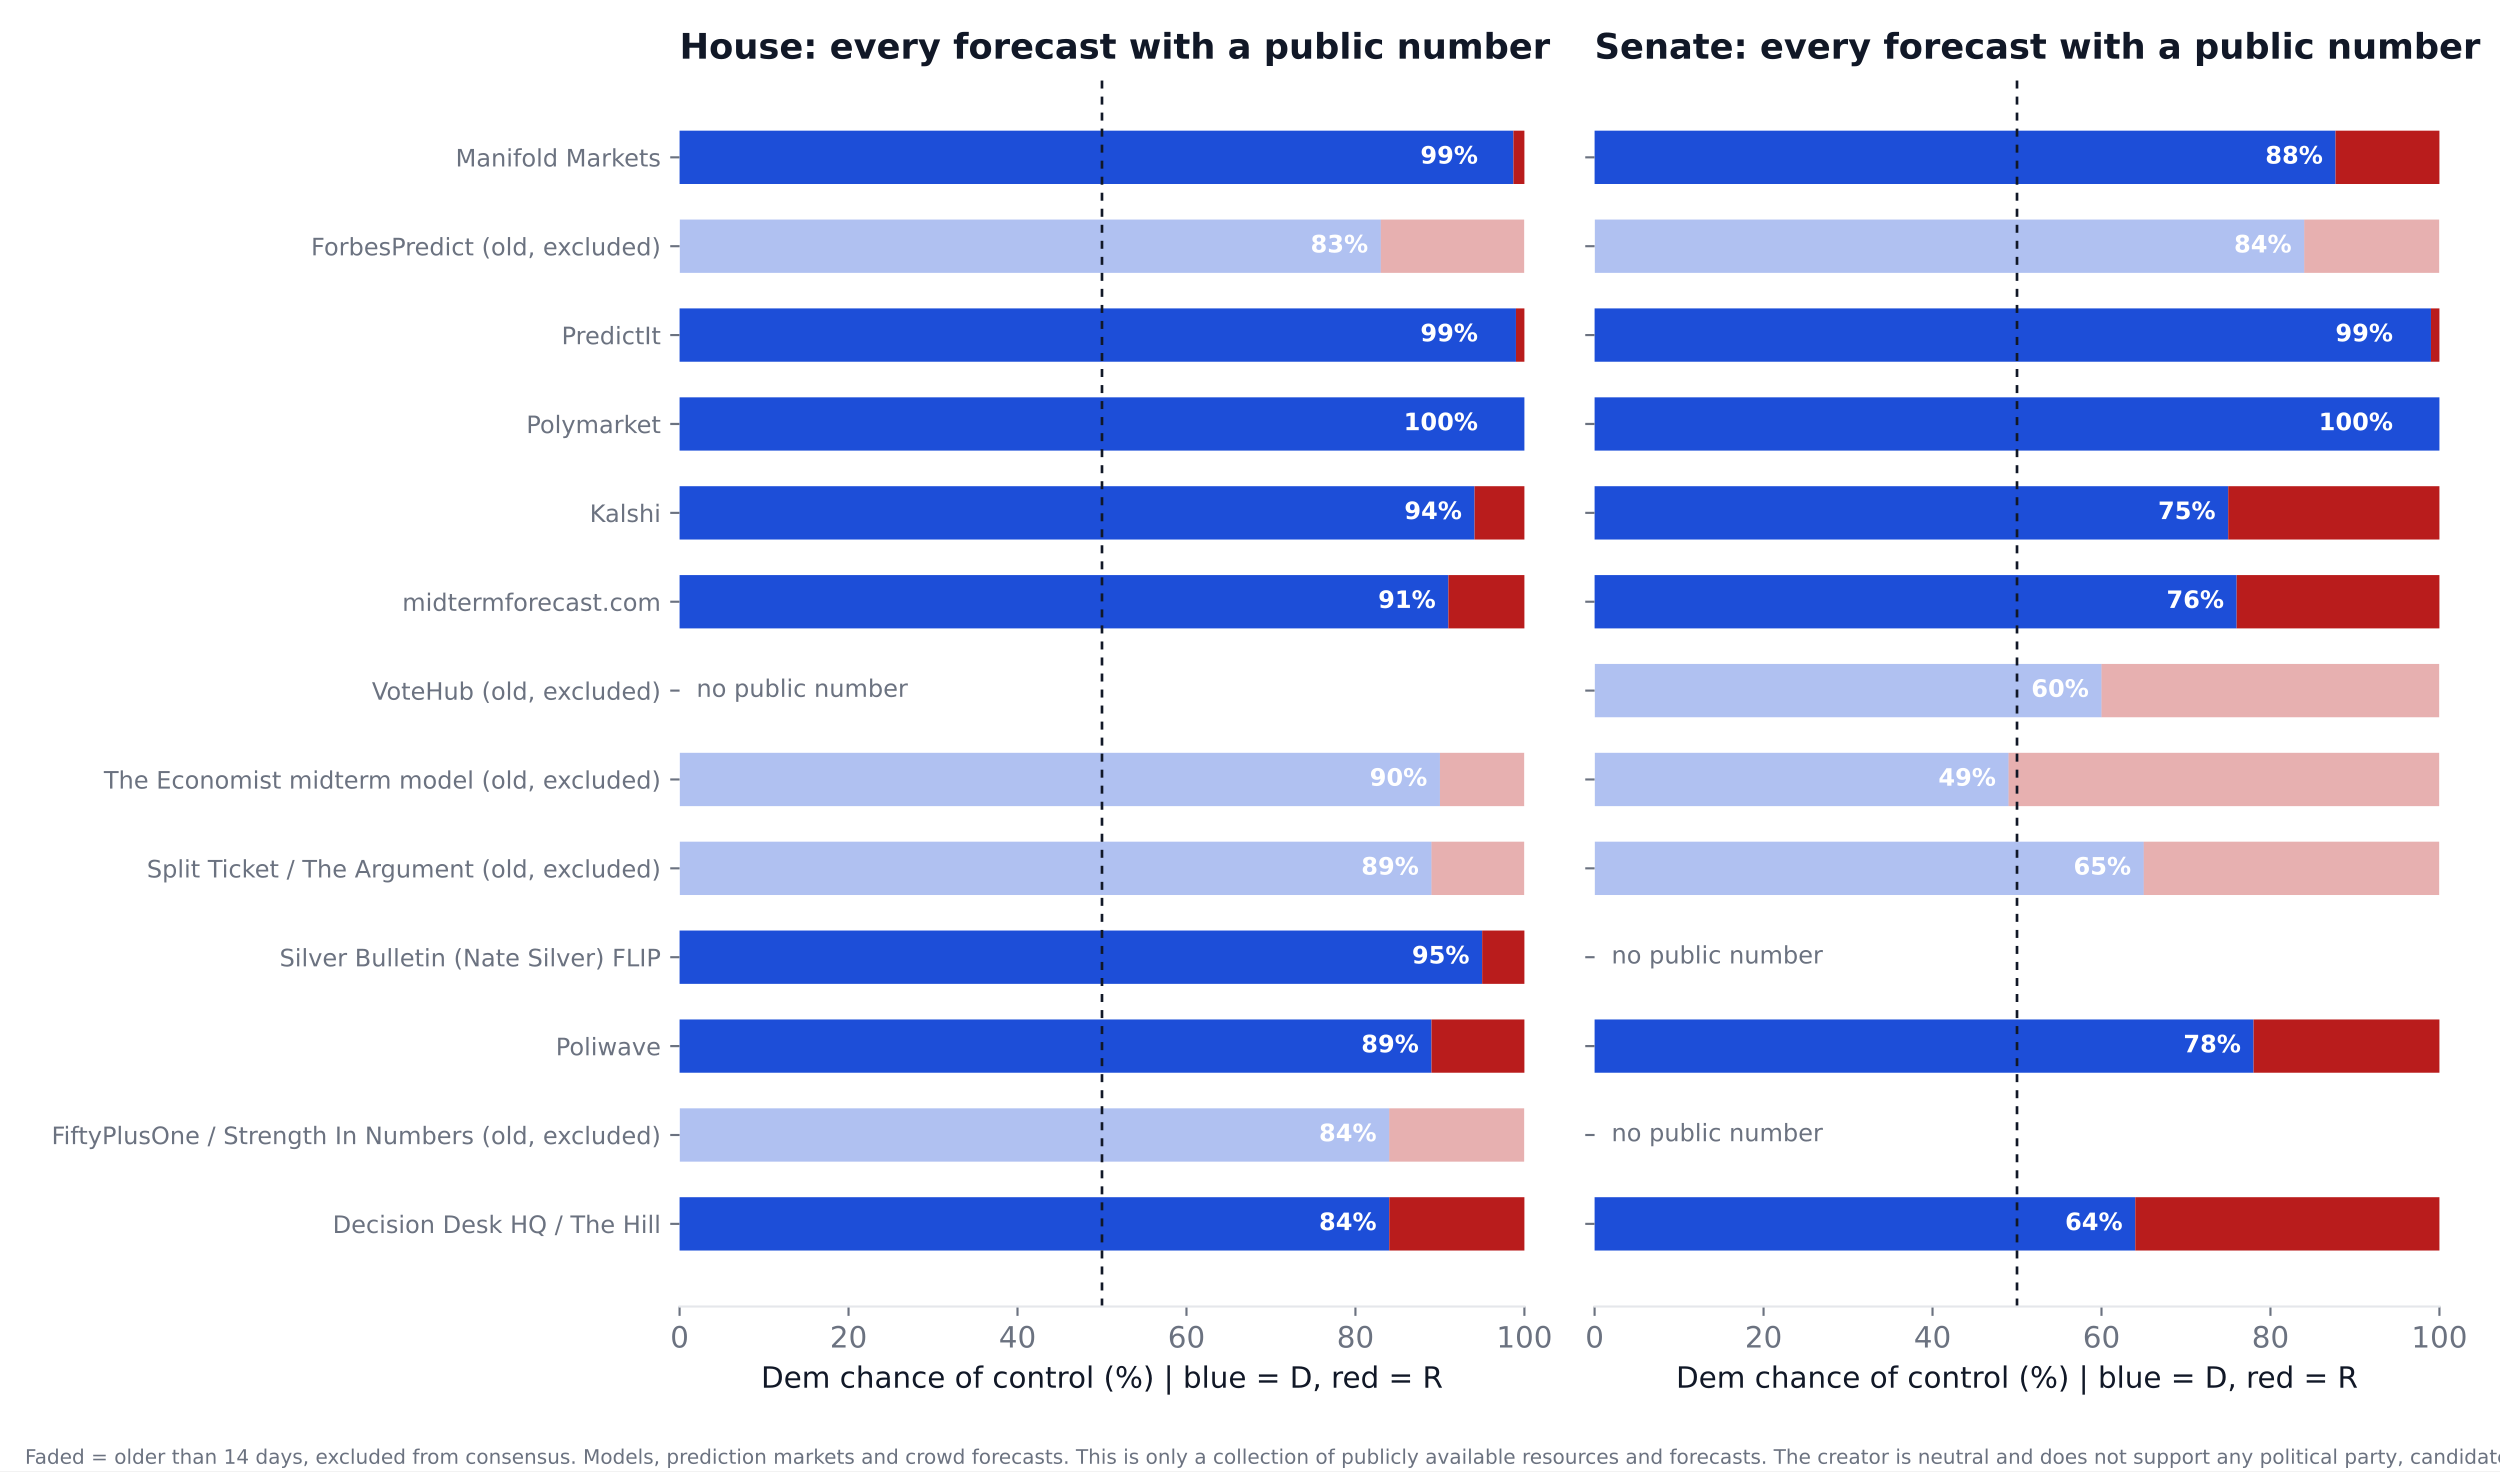
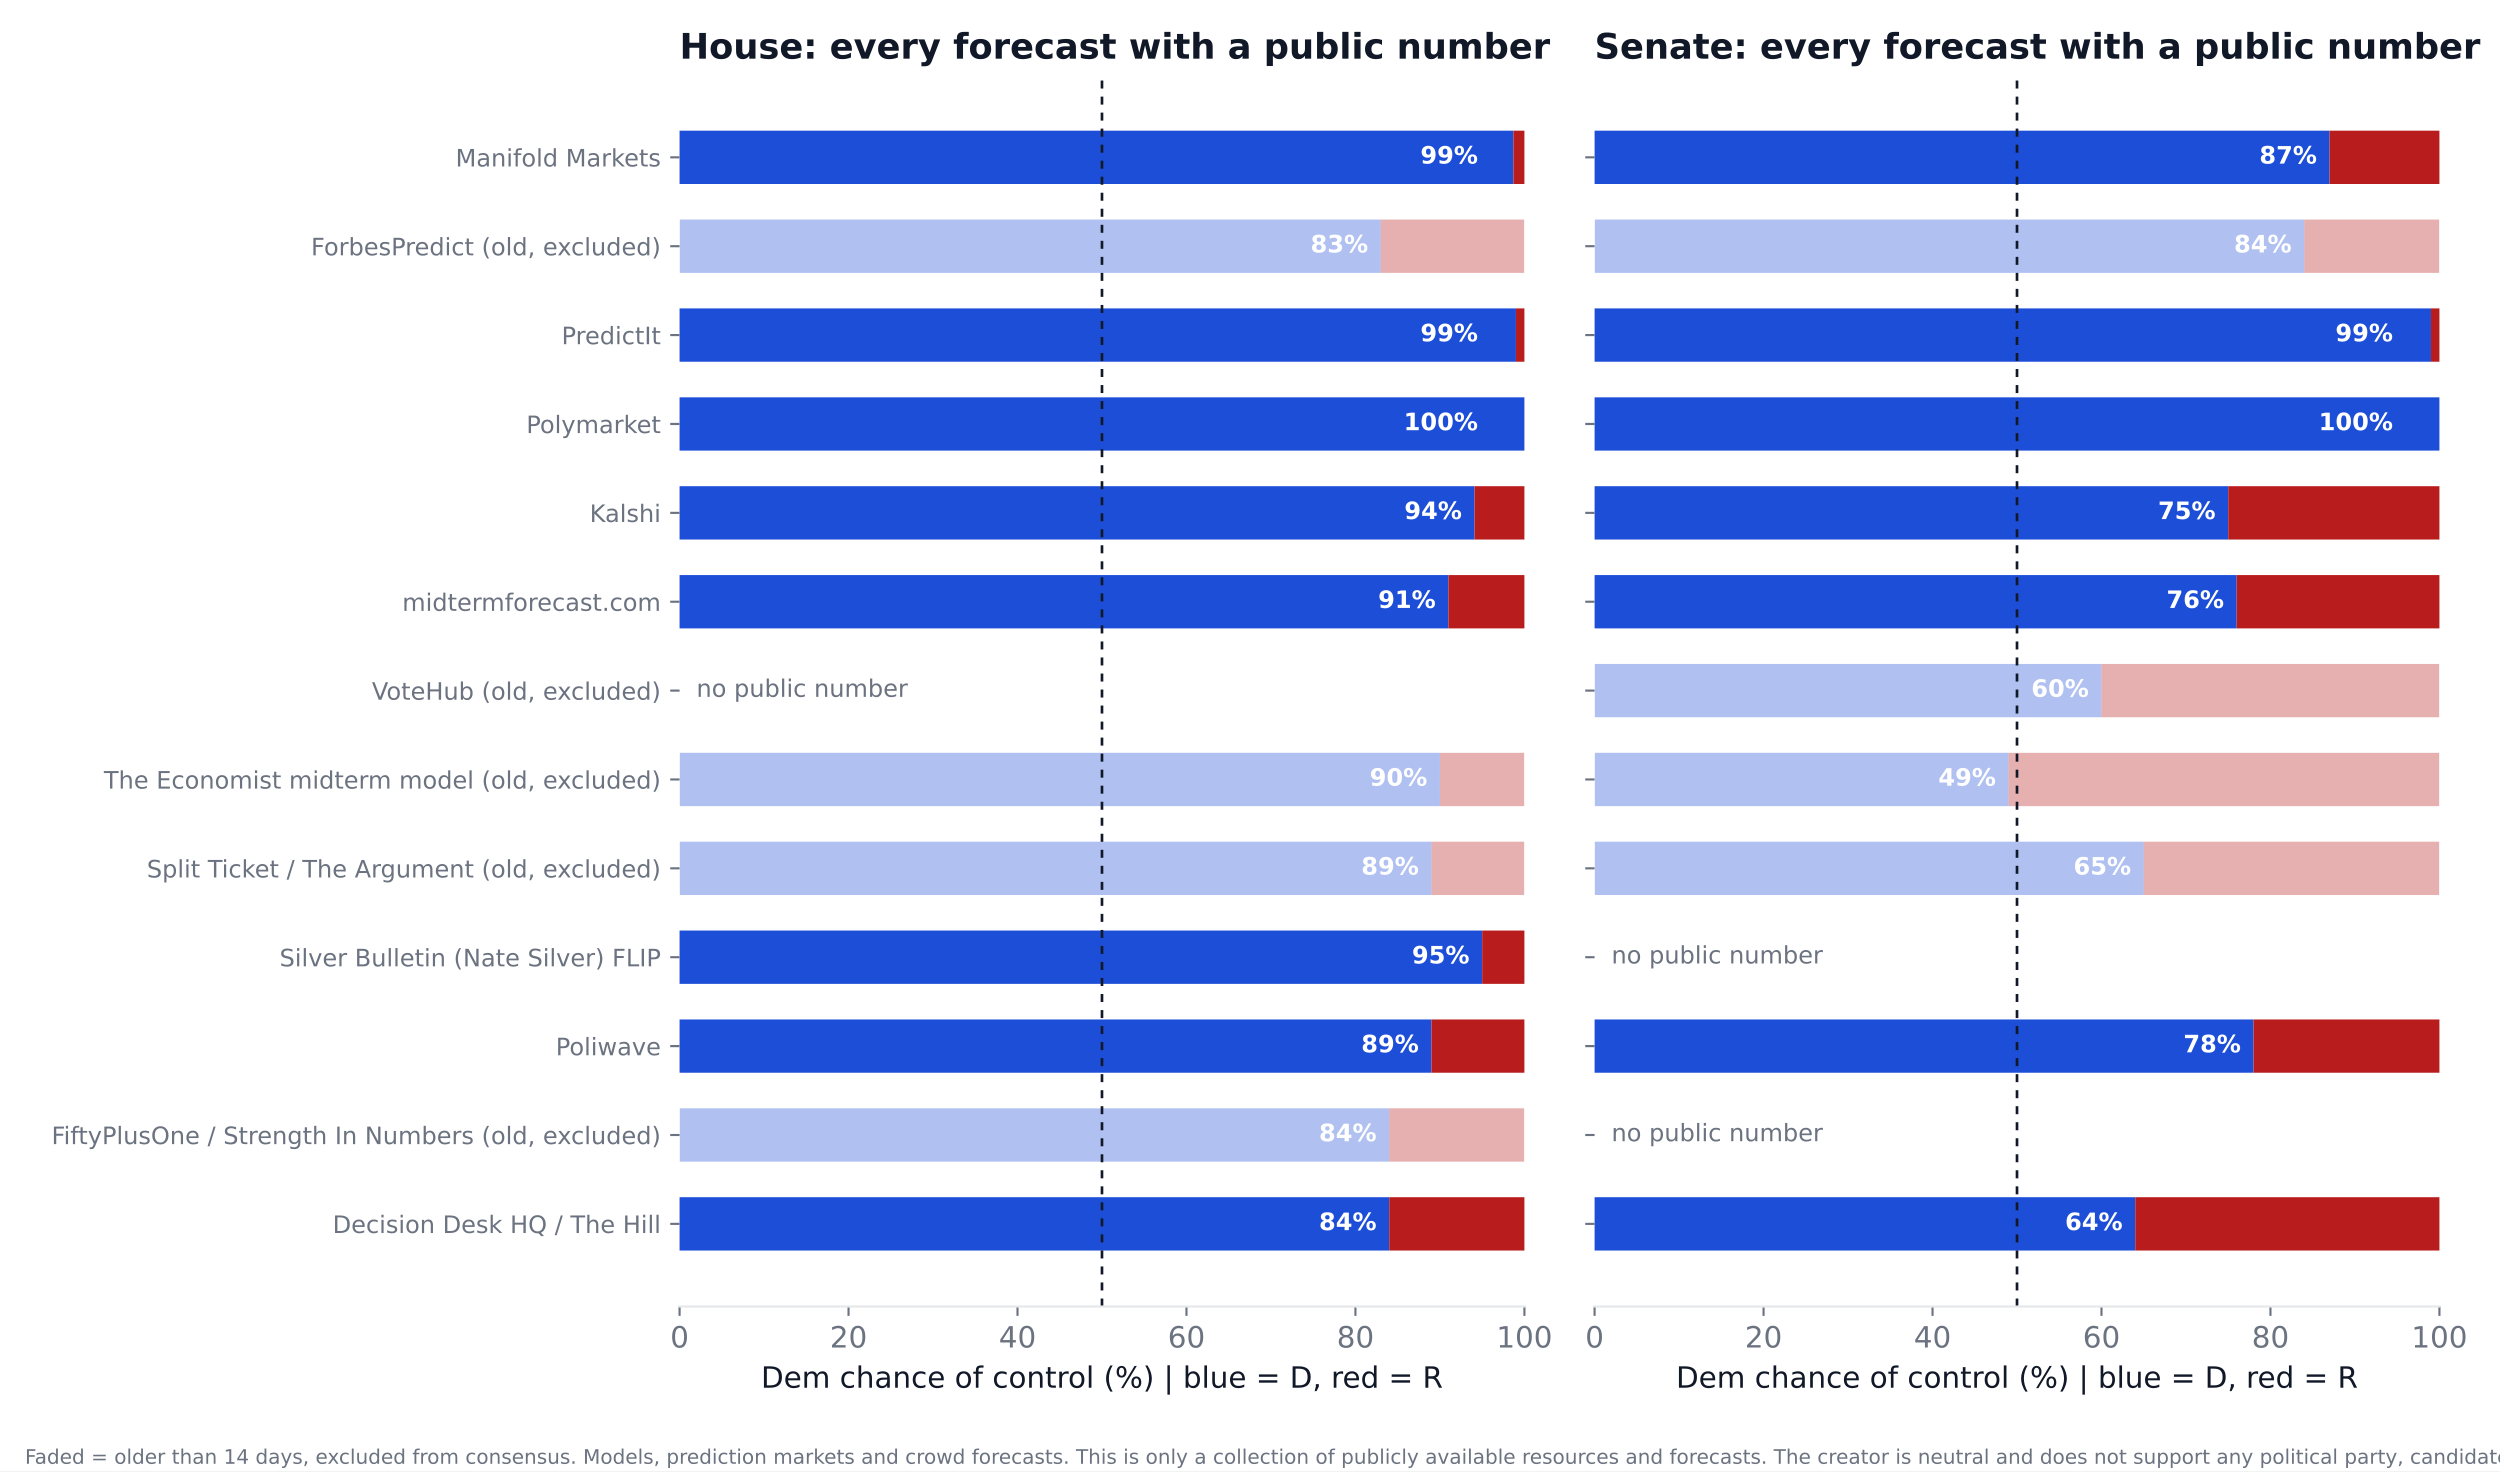
<svg xmlns="http://www.w3.org/2000/svg" xmlns:xlink="http://www.w3.org/1999/xlink" width="936pt" height="550.8pt" viewBox="0 0 936 550.8" version="1.1">
  <defs>
    <style type="text/css">*{stroke-linejoin: round; stroke-linecap: butt}</style>
  </defs>
  <g id="figure_1">
    <g id="patch_1">
      <path d="M 0 550.8  L 936 550.8  L 936 0  L 0 0  z " style="fill: #ffffff" />
    </g>
    <g id="axes_1">
      <g id="patch_2">
        <path d="M 254.433 489.159  L 570.736 489.159  L 570.736 27.96  L 254.433 27.96  z " style="fill: #ffffff" />
      </g>
      <g id="patch_3">
-         <path d="M 254.433 468.195  L 520.128 468.195  L 520.128 448.23  L 254.433 448.23  z " clip-path="url(#p42e61c70ef)" style="fill: #1d4ed8" />
+         <path d="M 254.433 468.195  L 520.128 468.195  L 520.128 448.23  L 254.433 448.23  z " clip-path="url(#p0de5145b3a)" style="fill: #1d4ed8" />
      </g>
      <g id="patch_4">
-         <path d="M 520.128 468.195  L 570.736 468.195  L 570.736 448.23  L 520.128 448.23  z " clip-path="url(#p42e61c70ef)" style="fill: #b91c1c" />
+         <path d="M 520.128 468.195  L 570.736 468.195  L 570.736 448.23  L 520.128 448.23  z " clip-path="url(#p0de5145b3a)" style="fill: #b91c1c" />
      </g>
      <g id="patch_5">
-         <path d="M 254.433 434.919  L 520.128 434.919  L 520.128 414.954  L 254.433 414.954  z " clip-path="url(#p42e61c70ef)" style="fill: #1d4ed8; opacity: 0.35" />
+         <path d="M 254.433 434.919  L 520.128 434.919  L 520.128 414.954  L 254.433 414.954  z " clip-path="url(#p0de5145b3a)" style="fill: #1d4ed8; opacity: 0.35" />
      </g>
      <g id="patch_6">
-         <path d="M 520.128 434.919  L 570.736 434.919  L 570.736 414.954  L 520.128 414.954  z " clip-path="url(#p42e61c70ef)" style="fill: #b91c1c; opacity: 0.35" />
+         <path d="M 520.128 434.919  L 570.736 434.919  L 570.736 414.954  L 520.128 414.954  z " clip-path="url(#p0de5145b3a)" style="fill: #b91c1c; opacity: 0.35" />
      </g>
      <g id="patch_7">
-         <path d="M 254.433 401.644  L 535.943 401.644  L 535.943 381.679  L 254.433 381.679  z " clip-path="url(#p42e61c70ef)" style="fill: #1d4ed8" />
+         <path d="M 254.433 401.644  L 535.943 401.644  L 535.943 381.679  L 254.433 381.679  z " clip-path="url(#p0de5145b3a)" style="fill: #1d4ed8" />
      </g>
      <g id="patch_8">
-         <path d="M 535.943 401.644  L 570.736 401.644  L 570.736 381.679  L 535.943 381.679  z " clip-path="url(#p42e61c70ef)" style="fill: #b91c1c" />
+         <path d="M 535.943 401.644  L 570.736 401.644  L 570.736 381.679  L 535.943 381.679  z " clip-path="url(#p0de5145b3a)" style="fill: #b91c1c" />
      </g>
      <g id="patch_9">
-         <path d="M 254.433 368.368  L 554.921 368.368  L 554.921 348.403  L 254.433 348.403  z " clip-path="url(#p42e61c70ef)" style="fill: #1d4ed8" />
+         <path d="M 254.433 368.368  L 554.921 368.368  L 554.921 348.403  L 254.433 348.403  z " clip-path="url(#p0de5145b3a)" style="fill: #1d4ed8" />
      </g>
      <g id="patch_10">
-         <path d="M 554.921 368.368  L 570.736 368.368  L 570.736 348.403  L 554.921 348.403  z " clip-path="url(#p42e61c70ef)" style="fill: #b91c1c" />
+         <path d="M 554.921 368.368  L 570.736 368.368  L 570.736 348.403  L 554.921 348.403  z " clip-path="url(#p0de5145b3a)" style="fill: #b91c1c" />
      </g>
      <g id="patch_11">
-         <path d="M 254.433 335.093  L 535.943 335.093  L 535.943 315.128  L 254.433 315.128  z " clip-path="url(#p42e61c70ef)" style="fill: #1d4ed8; opacity: 0.35" />
+         <path d="M 254.433 335.093  L 535.943 335.093  L 535.943 315.128  L 254.433 315.128  z " clip-path="url(#p0de5145b3a)" style="fill: #1d4ed8; opacity: 0.35" />
      </g>
      <g id="patch_12">
-         <path d="M 535.943 335.093  L 570.736 335.093  L 570.736 315.128  L 535.943 315.128  z " clip-path="url(#p42e61c70ef)" style="fill: #b91c1c; opacity: 0.35" />
+         <path d="M 535.943 335.093  L 570.736 335.093  L 570.736 315.128  L 535.943 315.128  z " clip-path="url(#p0de5145b3a)" style="fill: #b91c1c; opacity: 0.35" />
      </g>
      <g id="patch_13">
-         <path d="M 254.433 301.817  L 539.106 301.817  L 539.106 281.852  L 254.433 281.852  z " clip-path="url(#p42e61c70ef)" style="fill: #1d4ed8; opacity: 0.35" />
+         <path d="M 254.433 301.817  L 539.106 301.817  L 539.106 281.852  L 254.433 281.852  z " clip-path="url(#p0de5145b3a)" style="fill: #1d4ed8; opacity: 0.35" />
      </g>
      <g id="patch_14">
-         <path d="M 539.106 301.817  L 570.736 301.817  L 570.736 281.852  L 539.106 281.852  z " clip-path="url(#p42e61c70ef)" style="fill: #b91c1c; opacity: 0.35" />
+         <path d="M 539.106 301.817  L 570.736 301.817  L 570.736 281.852  L 539.106 281.852  z " clip-path="url(#p0de5145b3a)" style="fill: #b91c1c; opacity: 0.35" />
      </g>
      <g id="patch_15">
-         <path d="M 254.433 235.266  L 542.269 235.266  L 542.269 215.301  L 254.433 215.301  z " clip-path="url(#p42e61c70ef)" style="fill: #1d4ed8" />
+         <path d="M 254.433 235.266  L 542.269 235.266  L 542.269 215.301  L 254.433 215.301  z " clip-path="url(#p0de5145b3a)" style="fill: #1d4ed8" />
      </g>
      <g id="patch_16">
-         <path d="M 542.269 235.266  L 570.736 235.266  L 570.736 215.301  L 542.269 215.301  z " clip-path="url(#p42e61c70ef)" style="fill: #b91c1c" />
+         <path d="M 542.269 235.266  L 570.736 235.266  L 570.736 215.301  L 542.269 215.301  z " clip-path="url(#p0de5145b3a)" style="fill: #b91c1c" />
      </g>
      <g id="patch_17">
-         <path d="M 254.433 201.991  L 552.074 201.991  L 552.074 182.026  L 254.433 182.026  z " clip-path="url(#p42e61c70ef)" style="fill: #1d4ed8" />
+         <path d="M 254.433 201.991  L 552.074 201.991  L 552.074 182.026  L 254.433 182.026  z " clip-path="url(#p0de5145b3a)" style="fill: #1d4ed8" />
      </g>
      <g id="patch_18">
-         <path d="M 552.074 201.991  L 570.736 201.991  L 570.736 182.026  L 552.074 182.026  z " clip-path="url(#p42e61c70ef)" style="fill: #b91c1c" />
+         <path d="M 552.074 201.991  L 570.736 201.991  L 570.736 182.026  L 552.074 182.026  z " clip-path="url(#p0de5145b3a)" style="fill: #b91c1c" />
      </g>
      <g id="patch_19">
-         <path d="M 254.433 168.715  L 570.736 168.715  L 570.736 148.75  L 254.433 148.75  z " clip-path="url(#p42e61c70ef)" style="fill: #1d4ed8" />
+         <path d="M 254.433 168.715  L 570.736 168.715  L 570.736 148.75  L 254.433 148.75  z " clip-path="url(#p0de5145b3a)" style="fill: #1d4ed8" />
      </g>
      <g id="patch_20">
-         <path d="M 570.736 168.715  L 570.736 168.715  L 570.736 148.75  L 570.736 148.75  z " clip-path="url(#p42e61c70ef)" style="fill: #b91c1c" />
+         <path d="M 570.736 168.715  L 570.736 168.715  L 570.736 148.75  L 570.736 148.75  z " clip-path="url(#p0de5145b3a)" style="fill: #b91c1c" />
      </g>
      <g id="patch_21">
-         <path d="M 254.433 135.44  L 567.573 135.44  L 567.573 115.475  L 254.433 115.475  z " clip-path="url(#p42e61c70ef)" style="fill: #1d4ed8" />
+         <path d="M 254.433 135.44  L 567.573 135.44  L 567.573 115.475  L 254.433 115.475  z " clip-path="url(#p0de5145b3a)" style="fill: #1d4ed8" />
      </g>
      <g id="patch_22">
-         <path d="M 567.573 135.44  L 570.736 135.44  L 570.736 115.475  L 567.573 115.475  z " clip-path="url(#p42e61c70ef)" style="fill: #b91c1c" />
+         <path d="M 567.573 135.44  L 570.736 135.44  L 570.736 115.475  L 567.573 115.475  z " clip-path="url(#p0de5145b3a)" style="fill: #b91c1c" />
      </g>
      <g id="patch_23">
-         <path d="M 254.433 102.164  L 516.965 102.164  L 516.965 82.199  L 254.433 82.199  z " clip-path="url(#p42e61c70ef)" style="fill: #1d4ed8; opacity: 0.35" />
+         <path d="M 254.433 102.164  L 516.965 102.164  L 516.965 82.199  L 254.433 82.199  z " clip-path="url(#p0de5145b3a)" style="fill: #1d4ed8; opacity: 0.35" />
      </g>
      <g id="patch_24">
-         <path d="M 516.965 102.164  L 570.736 102.164  L 570.736 82.199  L 516.965 82.199  z " clip-path="url(#p42e61c70ef)" style="fill: #b91c1c; opacity: 0.35" />
+         <path d="M 516.965 102.164  L 570.736 102.164  L 570.736 82.199  L 516.965 82.199  z " clip-path="url(#p0de5145b3a)" style="fill: #b91c1c; opacity: 0.35" />
      </g>
      <g id="patch_25">
-         <path d="M 254.433 68.889  L 566.624 68.889  L 566.624 48.924  L 254.433 48.924  z " clip-path="url(#p42e61c70ef)" style="fill: #1d4ed8" />
+         <path d="M 254.433 68.889  L 566.624 68.889  L 566.624 48.924  L 254.433 48.924  z " clip-path="url(#p0de5145b3a)" style="fill: #1d4ed8" />
      </g>
      <g id="patch_26">
-         <path d="M 566.624 68.889  L 570.736 68.889  L 570.736 48.924  L 566.624 48.924  z " clip-path="url(#p42e61c70ef)" style="fill: #b91c1c" />
+         <path d="M 566.624 68.889  L 570.736 68.889  L 570.736 48.924  L 566.624 48.924  z " clip-path="url(#p0de5145b3a)" style="fill: #b91c1c" />
      </g>
      <g id="matplotlib.axis_1">
        <g id="xtick_1">
          <g id="line2d_1">
            <defs>
-               <path id="m7dd74d1dd8" d="M 0 0  L 0 3.5  " style="stroke: #6b7280; stroke-width: 0.8" />
+               <path id="mf163d6cf18" d="M 0 0  L 0 3.5  " style="stroke: #6b7280; stroke-width: 0.8" />
            </defs>
            <g>
-               <use xlink:href="#m7dd74d1dd8" x="254.433" y="489.159" style="fill: #6b7280; stroke: #6b7280; stroke-width: 0.8" />
+               <use xlink:href="#mf163d6cf18" x="254.433" y="489.159" style="fill: #6b7280; stroke: #6b7280; stroke-width: 0.8" />
            </g>
          </g>
          <g id="text_1">
            <text style="font-size: 11px; font-family: 'DejaVu Sans'; text-anchor: middle; fill: #6b7280" x="254.433" y="504.516" transform="rotate(-0 254.4325 504.516)">0</text>
          </g>
        </g>
        <g id="xtick_2">
          <g id="line2d_2">
            <g>
-               <use xlink:href="#m7dd74d1dd8" x="317.693" y="489.159" style="fill: #6b7280; stroke: #6b7280; stroke-width: 0.8" />
+               <use xlink:href="#mf163d6cf18" x="317.693" y="489.159" style="fill: #6b7280; stroke: #6b7280; stroke-width: 0.8" />
            </g>
          </g>
          <g id="text_2">
            <text style="font-size: 11px; font-family: 'DejaVu Sans'; text-anchor: middle; fill: #6b7280" x="317.693" y="504.516" transform="rotate(-0 317.6932 504.516)">20</text>
          </g>
        </g>
        <g id="xtick_3">
          <g id="line2d_3">
            <g>
-               <use xlink:href="#m7dd74d1dd8" x="380.954" y="489.159" style="fill: #6b7280; stroke: #6b7280; stroke-width: 0.8" />
+               <use xlink:href="#mf163d6cf18" x="380.954" y="489.159" style="fill: #6b7280; stroke: #6b7280; stroke-width: 0.8" />
            </g>
          </g>
          <g id="text_3">
            <text style="font-size: 11px; font-family: 'DejaVu Sans'; text-anchor: middle; fill: #6b7280" x="380.954" y="504.516" transform="rotate(-0 380.954 504.516)">40</text>
          </g>
        </g>
        <g id="xtick_4">
          <g id="line2d_4">
            <g>
-               <use xlink:href="#m7dd74d1dd8" x="444.215" y="489.159" style="fill: #6b7280; stroke: #6b7280; stroke-width: 0.8" />
+               <use xlink:href="#mf163d6cf18" x="444.215" y="489.159" style="fill: #6b7280; stroke: #6b7280; stroke-width: 0.8" />
            </g>
          </g>
          <g id="text_4">
            <text style="font-size: 11px; font-family: 'DejaVu Sans'; text-anchor: middle; fill: #6b7280" x="444.215" y="504.516" transform="rotate(-0 444.2147 504.516)">60</text>
          </g>
        </g>
        <g id="xtick_5">
          <g id="line2d_5">
            <g>
-               <use xlink:href="#m7dd74d1dd8" x="507.476" y="489.159" style="fill: #6b7280; stroke: #6b7280; stroke-width: 0.8" />
+               <use xlink:href="#mf163d6cf18" x="507.476" y="489.159" style="fill: #6b7280; stroke: #6b7280; stroke-width: 0.8" />
            </g>
          </g>
          <g id="text_5">
            <text style="font-size: 11px; font-family: 'DejaVu Sans'; text-anchor: middle; fill: #6b7280" x="507.476" y="504.516" transform="rotate(-0 507.4755 504.516)">80</text>
          </g>
        </g>
        <g id="xtick_6">
          <g id="line2d_6">
            <g>
-               <use xlink:href="#m7dd74d1dd8" x="570.736" y="489.159" style="fill: #6b7280; stroke: #6b7280; stroke-width: 0.8" />
+               <use xlink:href="#mf163d6cf18" x="570.736" y="489.159" style="fill: #6b7280; stroke: #6b7280; stroke-width: 0.8" />
            </g>
          </g>
          <g id="text_6">
            <text style="font-size: 11px; font-family: 'DejaVu Sans'; text-anchor: middle; fill: #6b7280" x="570.736" y="504.516" transform="rotate(-0 570.7363 504.516)">100</text>
          </g>
        </g>
        <g id="text_7">
          <text style="font-size: 11px; font-family: 'DejaVu Sans'; text-anchor: middle; fill: #111827" x="412.584" y="519.565" transform="rotate(-0 412.5844 519.565)">Dem chance of control (%)  |  blue = D, red = R</text>
        </g>
      </g>
      <g id="matplotlib.axis_2">
        <g id="ytick_1">
          <g id="line2d_7">
            <defs>
-               <path id="m66c2b94aec" d="M 0 0  L -3.5 0  " style="stroke: #6b7280; stroke-width: 0.8" />
+               <path id="m73056bf3c3" d="M 0 0  L -3.5 0  " style="stroke: #6b7280; stroke-width: 0.8" />
            </defs>
            <g>
-               <use xlink:href="#m66c2b94aec" x="254.433" y="458.212" style="fill: #6b7280; stroke: #6b7280; stroke-width: 0.8" />
+               <use xlink:href="#m73056bf3c3" x="254.433" y="458.212" style="fill: #6b7280; stroke: #6b7280; stroke-width: 0.8" />
            </g>
          </g>
          <g id="text_8">
            <text style="font-size: 9px; font-family: 'DejaVu Sans'; text-anchor: end; fill: #6b7280" x="247.433" y="461.632" transform="rotate(-0 247.4325 461.6316)">Decision Desk HQ / The Hill</text>
          </g>
        </g>
        <g id="ytick_2">
          <g id="line2d_8">
            <g>
-               <use xlink:href="#m66c2b94aec" x="254.433" y="424.937" style="fill: #6b7280; stroke: #6b7280; stroke-width: 0.8" />
+               <use xlink:href="#m73056bf3c3" x="254.433" y="424.937" style="fill: #6b7280; stroke: #6b7280; stroke-width: 0.8" />
            </g>
          </g>
          <g id="text_9">
            <text style="font-size: 9px; font-family: 'DejaVu Sans'; text-anchor: end; fill: #6b7280" x="247.433" y="428.356" transform="rotate(-0 247.4325 428.3561)">FiftyPlusOne / Strength In Numbers (old, excluded)</text>
          </g>
        </g>
        <g id="ytick_3">
          <g id="line2d_9">
            <g>
-               <use xlink:href="#m66c2b94aec" x="254.433" y="391.661" style="fill: #6b7280; stroke: #6b7280; stroke-width: 0.8" />
+               <use xlink:href="#m73056bf3c3" x="254.433" y="391.661" style="fill: #6b7280; stroke: #6b7280; stroke-width: 0.8" />
            </g>
          </g>
          <g id="text_10">
            <text style="font-size: 9px; font-family: 'DejaVu Sans'; text-anchor: end; fill: #6b7280" x="247.433" y="395.081" transform="rotate(-0 247.4325 395.0806)">Poliwave</text>
          </g>
        </g>
        <g id="ytick_4">
          <g id="line2d_10">
            <g>
-               <use xlink:href="#m66c2b94aec" x="254.433" y="358.386" style="fill: #6b7280; stroke: #6b7280; stroke-width: 0.8" />
+               <use xlink:href="#m73056bf3c3" x="254.433" y="358.386" style="fill: #6b7280; stroke: #6b7280; stroke-width: 0.8" />
            </g>
          </g>
          <g id="text_11">
            <text style="font-size: 9px; font-family: 'DejaVu Sans'; text-anchor: end; fill: #6b7280" x="247.433" y="361.805" transform="rotate(-0 247.4325 361.8051)">Silver Bulletin (Nate Silver) FLIP</text>
          </g>
        </g>
        <g id="ytick_5">
          <g id="line2d_11">
            <g>
-               <use xlink:href="#m66c2b94aec" x="254.433" y="325.11" style="fill: #6b7280; stroke: #6b7280; stroke-width: 0.8" />
+               <use xlink:href="#m73056bf3c3" x="254.433" y="325.11" style="fill: #6b7280; stroke: #6b7280; stroke-width: 0.8" />
            </g>
          </g>
          <g id="text_12">
            <text style="font-size: 9px; font-family: 'DejaVu Sans'; text-anchor: end; fill: #6b7280" x="247.433" y="328.53" transform="rotate(-0 247.4325 328.5296)">Split Ticket / The Argument (old, excluded)</text>
          </g>
        </g>
        <g id="ytick_6">
          <g id="line2d_12">
            <g>
-               <use xlink:href="#m66c2b94aec" x="254.433" y="291.835" style="fill: #6b7280; stroke: #6b7280; stroke-width: 0.8" />
+               <use xlink:href="#m73056bf3c3" x="254.433" y="291.835" style="fill: #6b7280; stroke: #6b7280; stroke-width: 0.8" />
            </g>
          </g>
          <g id="text_13">
            <text style="font-size: 9px; font-family: 'DejaVu Sans'; text-anchor: end; fill: #6b7280" x="247.433" y="295.254" transform="rotate(-0 247.4325 295.2541)">The Economist midterm model (old, excluded)</text>
          </g>
        </g>
        <g id="ytick_7">
          <g id="line2d_13">
            <g>
-               <use xlink:href="#m66c2b94aec" x="254.433" y="258.559" style="fill: #6b7280; stroke: #6b7280; stroke-width: 0.8" />
+               <use xlink:href="#m73056bf3c3" x="254.433" y="258.559" style="fill: #6b7280; stroke: #6b7280; stroke-width: 0.8" />
            </g>
          </g>
          <g id="text_14">
            <text style="font-size: 9px; font-family: 'DejaVu Sans'; text-anchor: end; fill: #6b7280" x="247.433" y="261.979" transform="rotate(-0 247.4325 261.9786)">VoteHub (old, excluded)</text>
          </g>
        </g>
        <g id="ytick_8">
          <g id="line2d_14">
            <g>
-               <use xlink:href="#m66c2b94aec" x="254.433" y="225.284" style="fill: #6b7280; stroke: #6b7280; stroke-width: 0.8" />
+               <use xlink:href="#m73056bf3c3" x="254.433" y="225.284" style="fill: #6b7280; stroke: #6b7280; stroke-width: 0.8" />
            </g>
          </g>
          <g id="text_15">
            <text style="font-size: 9px; font-family: 'DejaVu Sans'; text-anchor: end; fill: #6b7280" x="247.433" y="228.703" transform="rotate(-0 247.4325 228.7031)">midtermforecast.com</text>
          </g>
        </g>
        <g id="ytick_9">
          <g id="line2d_15">
            <g>
-               <use xlink:href="#m66c2b94aec" x="254.433" y="192.008" style="fill: #6b7280; stroke: #6b7280; stroke-width: 0.8" />
+               <use xlink:href="#m73056bf3c3" x="254.433" y="192.008" style="fill: #6b7280; stroke: #6b7280; stroke-width: 0.8" />
            </g>
          </g>
          <g id="text_16">
            <text style="font-size: 9px; font-family: 'DejaVu Sans'; text-anchor: end; fill: #6b7280" x="247.433" y="195.428" transform="rotate(-0 247.4325 195.4276)">Kalshi</text>
          </g>
        </g>
        <g id="ytick_10">
          <g id="line2d_16">
            <g>
-               <use xlink:href="#m66c2b94aec" x="254.433" y="158.733" style="fill: #6b7280; stroke: #6b7280; stroke-width: 0.8" />
+               <use xlink:href="#m73056bf3c3" x="254.433" y="158.733" style="fill: #6b7280; stroke: #6b7280; stroke-width: 0.8" />
            </g>
          </g>
          <g id="text_17">
            <text style="font-size: 9px; font-family: 'DejaVu Sans'; text-anchor: end; fill: #6b7280" x="247.433" y="162.152" transform="rotate(-0 247.4325 162.1521)">Polymarket</text>
          </g>
        </g>
        <g id="ytick_11">
          <g id="line2d_17">
            <g>
-               <use xlink:href="#m66c2b94aec" x="254.433" y="125.457" style="fill: #6b7280; stroke: #6b7280; stroke-width: 0.8" />
+               <use xlink:href="#m73056bf3c3" x="254.433" y="125.457" style="fill: #6b7280; stroke: #6b7280; stroke-width: 0.8" />
            </g>
          </g>
          <g id="text_18">
            <text style="font-size: 9px; font-family: 'DejaVu Sans'; text-anchor: end; fill: #6b7280" x="247.433" y="128.877" transform="rotate(-0 247.4325 128.8765)">PredictIt</text>
          </g>
        </g>
        <g id="ytick_12">
          <g id="line2d_18">
            <g>
-               <use xlink:href="#m66c2b94aec" x="254.433" y="92.182" style="fill: #6b7280; stroke: #6b7280; stroke-width: 0.8" />
+               <use xlink:href="#m73056bf3c3" x="254.433" y="92.182" style="fill: #6b7280; stroke: #6b7280; stroke-width: 0.8" />
            </g>
          </g>
          <g id="text_19">
            <text style="font-size: 9px; font-family: 'DejaVu Sans'; text-anchor: end; fill: #6b7280" x="247.433" y="95.601" transform="rotate(-0 247.4325 95.60103)">ForbesPredict (old, excluded)</text>
          </g>
        </g>
        <g id="ytick_13">
          <g id="line2d_19">
            <g>
-               <use xlink:href="#m66c2b94aec" x="254.433" y="58.906" style="fill: #6b7280; stroke: #6b7280; stroke-width: 0.8" />
+               <use xlink:href="#m73056bf3c3" x="254.433" y="58.906" style="fill: #6b7280; stroke: #6b7280; stroke-width: 0.8" />
            </g>
          </g>
          <g id="text_20">
            <text style="font-size: 9px; font-family: 'DejaVu Sans'; text-anchor: end; fill: #6b7280" x="247.433" y="62.326" transform="rotate(-0 247.4325 62.32552)">Manifold Markets</text>
          </g>
        </g>
      </g>
      <g id="line2d_20">
-         <path d="M 412.584 489.159  L 412.584 27.96  " clip-path="url(#p42e61c70ef)" style="fill: none; stroke-dasharray: 3,3; stroke-dashoffset: 0; stroke: #111827" />
+         <path d="M 412.584 489.159  L 412.584 27.96  " clip-path="url(#p0de5145b3a)" style="fill: none; stroke-dasharray: 3,3; stroke-dashoffset: 0; stroke: #111827" />
      </g>
      <g id="patch_27">
        <path d="M 254.433 489.159  L 570.736 489.159  " style="fill: none; stroke: #e5e7eb; stroke-width: 0.8; stroke-linejoin: miter; stroke-linecap: square" />
      </g>
      <g id="text_21">
        <text style="font-weight: 700; font-size: 9px; font-family: 'DejaVu Sans'; text-anchor: end; fill: #ffffff" x="515.383" y="460.55" transform="rotate(-0 515.3831 460.5502)">84%</text>
      </g>
      <g id="text_22">
        <text style="font-weight: 700; font-size: 9px; font-family: 'DejaVu Sans'; text-anchor: end; fill: #ffffff" x="515.383" y="427.275" transform="rotate(-0 515.3831 427.2747)">84%</text>
      </g>
      <g id="text_23">
        <text style="font-weight: 700; font-size: 9px; font-family: 'DejaVu Sans'; text-anchor: end; fill: #ffffff" x="531.198" y="393.999" transform="rotate(-0 531.1983 393.9992)">89%</text>
      </g>
      <g id="text_24">
        <text style="font-weight: 700; font-size: 9px; font-family: 'DejaVu Sans'; text-anchor: end; fill: #ffffff" x="550.177" y="360.724" transform="rotate(-0 550.1765 360.7237)">95%</text>
      </g>
      <g id="text_25">
        <text style="font-weight: 700; font-size: 9px; font-family: 'DejaVu Sans'; text-anchor: end; fill: #ffffff" x="531.198" y="327.448" transform="rotate(-0 531.1983 327.4482)">89%</text>
      </g>
      <g id="text_26">
        <text style="font-weight: 700; font-size: 9px; font-family: 'DejaVu Sans'; text-anchor: end; fill: #ffffff" x="534.361" y="294.173" transform="rotate(-0 534.3613 294.1727)">90%</text>
      </g>
      <g id="text_27">
        <text style="font-size: 9px; font-family: 'DejaVu Sans'; text-anchor: start; fill: #6b7280" x="260.759" y="260.898" transform="rotate(-0 260.7586 260.8975)">no public number</text>
      </g>
      <g id="text_28">
        <text style="font-weight: 700; font-size: 9px; font-family: 'DejaVu Sans'; text-anchor: end; fill: #ffffff" x="537.524" y="227.622" transform="rotate(-0 537.5244 227.6217)">91%</text>
      </g>
      <g id="text_29">
        <text style="font-weight: 700; font-size: 9px; font-family: 'DejaVu Sans'; text-anchor: end; fill: #ffffff" x="547.33" y="194.346" transform="rotate(-0 547.3298 194.3462)">94%</text>
      </g>
      <g id="text_30">
        <text style="font-weight: 700; font-size: 9px; font-family: 'DejaVu Sans'; text-anchor: end; fill: #ffffff" x="553.34" y="161.071" transform="rotate(-0 553.3395 161.0706)">100%</text>
      </g>
      <g id="text_31">
        <text style="font-weight: 700; font-size: 9px; font-family: 'DejaVu Sans'; text-anchor: end; fill: #ffffff" x="553.34" y="127.795" transform="rotate(-0 553.3395 127.7951)">99%</text>
      </g>
      <g id="text_32">
        <text style="font-weight: 700; font-size: 9px; font-family: 'DejaVu Sans'; text-anchor: end; fill: #ffffff" x="512.22" y="94.52" transform="rotate(-0 512.2201 94.51963)">83%</text>
      </g>
      <g id="text_33">
        <text style="font-weight: 700; font-size: 9px; font-family: 'DejaVu Sans'; text-anchor: end; fill: #ffffff" x="553.34" y="61.244" transform="rotate(-0 553.3395 61.24412)">99%</text>
      </g>
      <g id="text_34">
        <text style="font-weight: 700; font-size: 13.2px; font-family: 'DejaVu Sans'; text-anchor: start; fill: #111827" x="254.433" y="21.96" transform="rotate(-0 254.4325 21.96)">House: every forecast with a public number</text>
      </g>
    </g>
    <g id="axes_2">
      <g id="patch_28">
        <path d="M 597.016 489.159  L 913.32 489.159  L 913.32 27.96  L 597.016 27.96  z " style="fill: #ffffff" />
      </g>
      <g id="patch_29">
-         <path d="M 597.016 468.195  L 799.451 468.195  L 799.451 448.23  L 597.016 448.23  z " clip-path="url(#pdf893aa330)" style="fill: #1d4ed8" />
+         <path d="M 597.016 468.195  L 799.451 468.195  L 799.451 448.23  L 597.016 448.23  z " clip-path="url(#p92fbf645dd)" style="fill: #1d4ed8" />
      </g>
      <g id="patch_30">
-         <path d="M 799.451 468.195  L 913.32 468.195  L 913.32 448.23  L 799.451 448.23  z " clip-path="url(#pdf893aa330)" style="fill: #b91c1c" />
+         <path d="M 799.451 468.195  L 913.32 468.195  L 913.32 448.23  L 799.451 448.23  z " clip-path="url(#p92fbf645dd)" style="fill: #b91c1c" />
      </g>
      <g id="patch_31">
-         <path d="M 597.016 401.644  L 843.733 401.644  L 843.733 381.679  L 597.016 381.679  z " clip-path="url(#pdf893aa330)" style="fill: #1d4ed8" />
+         <path d="M 597.016 401.644  L 843.733 401.644  L 843.733 381.679  L 597.016 381.679  z " clip-path="url(#p92fbf645dd)" style="fill: #1d4ed8" />
      </g>
      <g id="patch_32">
-         <path d="M 843.733 401.644  L 913.32 401.644  L 913.32 381.679  L 843.733 381.679  z " clip-path="url(#pdf893aa330)" style="fill: #b91c1c" />
+         <path d="M 843.733 401.644  L 913.32 401.644  L 913.32 381.679  L 843.733 381.679  z " clip-path="url(#p92fbf645dd)" style="fill: #b91c1c" />
      </g>
      <g id="patch_33">
-         <path d="M 597.016 335.093  L 802.614 335.093  L 802.614 315.128  L 597.016 315.128  z " clip-path="url(#pdf893aa330)" style="fill: #1d4ed8; opacity: 0.35" />
+         <path d="M 597.016 335.093  L 802.614 335.093  L 802.614 315.128  L 597.016 315.128  z " clip-path="url(#p92fbf645dd)" style="fill: #1d4ed8; opacity: 0.35" />
      </g>
      <g id="patch_34">
-         <path d="M 802.614 335.093  L 913.32 335.093  L 913.32 315.128  L 802.614 315.128  z " clip-path="url(#pdf893aa330)" style="fill: #b91c1c; opacity: 0.35" />
+         <path d="M 802.614 335.093  L 913.32 335.093  L 913.32 315.128  L 802.614 315.128  z " clip-path="url(#p92fbf645dd)" style="fill: #b91c1c; opacity: 0.35" />
      </g>
      <g id="patch_35">
-         <path d="M 597.016 301.817  L 752.005 301.817  L 752.005 281.852  L 597.016 281.852  z " clip-path="url(#pdf893aa330)" style="fill: #1d4ed8; opacity: 0.35" />
+         <path d="M 597.016 301.817  L 752.005 301.817  L 752.005 281.852  L 597.016 281.852  z " clip-path="url(#p92fbf645dd)" style="fill: #1d4ed8; opacity: 0.35" />
      </g>
      <g id="patch_36">
-         <path d="M 752.005 301.817  L 913.32 301.817  L 913.32 281.852  L 752.005 281.852  z " clip-path="url(#pdf893aa330)" style="fill: #b91c1c; opacity: 0.35" />
+         <path d="M 752.005 301.817  L 913.32 301.817  L 913.32 281.852  L 752.005 281.852  z " clip-path="url(#p92fbf645dd)" style="fill: #b91c1c; opacity: 0.35" />
      </g>
      <g id="patch_37">
-         <path d="M 597.016 268.542  L 786.798 268.542  L 786.798 248.577  L 597.016 248.577  z " clip-path="url(#pdf893aa330)" style="fill: #1d4ed8; opacity: 0.35" />
+         <path d="M 597.016 268.542  L 786.798 268.542  L 786.798 248.577  L 597.016 248.577  z " clip-path="url(#p92fbf645dd)" style="fill: #1d4ed8; opacity: 0.35" />
      </g>
      <g id="patch_38">
-         <path d="M 786.798 268.542  L 913.32 268.542  L 913.32 248.577  L 786.798 248.577  z " clip-path="url(#pdf893aa330)" style="fill: #b91c1c; opacity: 0.35" />
+         <path d="M 786.798 268.542  L 913.32 268.542  L 913.32 248.577  L 786.798 248.577  z " clip-path="url(#p92fbf645dd)" style="fill: #b91c1c; opacity: 0.35" />
      </g>
      <g id="patch_39">
-         <path d="M 597.016 235.266  L 837.407 235.266  L 837.407 215.301  L 597.016 215.301  z " clip-path="url(#pdf893aa330)" style="fill: #1d4ed8" />
+         <path d="M 597.016 235.266  L 837.407 235.266  L 837.407 215.301  L 597.016 215.301  z " clip-path="url(#p92fbf645dd)" style="fill: #1d4ed8" />
      </g>
      <g id="patch_40">
-         <path d="M 837.407 235.266  L 913.32 235.266  L 913.32 215.301  L 837.407 215.301  z " clip-path="url(#pdf893aa330)" style="fill: #b91c1c" />
+         <path d="M 837.407 235.266  L 913.32 235.266  L 913.32 215.301  L 837.407 215.301  z " clip-path="url(#p92fbf645dd)" style="fill: #b91c1c" />
      </g>
      <g id="patch_41">
-         <path d="M 597.016 201.991  L 834.244 201.991  L 834.244 182.026  L 597.016 182.026  z " clip-path="url(#pdf893aa330)" style="fill: #1d4ed8" />
+         <path d="M 597.016 201.991  L 834.244 201.991  L 834.244 182.026  L 597.016 182.026  z " clip-path="url(#p92fbf645dd)" style="fill: #1d4ed8" />
      </g>
      <g id="patch_42">
-         <path d="M 834.244 201.991  L 913.32 201.991  L 913.32 182.026  L 834.244 182.026  z " clip-path="url(#pdf893aa330)" style="fill: #b91c1c" />
+         <path d="M 834.244 201.991  L 913.32 201.991  L 913.32 182.026  L 834.244 182.026  z " clip-path="url(#p92fbf645dd)" style="fill: #b91c1c" />
      </g>
      <g id="patch_43">
-         <path d="M 597.016 168.715  L 913.32 168.715  L 913.32 148.75  L 597.016 148.75  z " clip-path="url(#pdf893aa330)" style="fill: #1d4ed8" />
+         <path d="M 597.016 168.715  L 913.32 168.715  L 913.32 148.75  L 597.016 148.75  z " clip-path="url(#p92fbf645dd)" style="fill: #1d4ed8" />
      </g>
      <g id="patch_44">
-         <path d="M 913.32 168.715  L 913.32 168.715  L 913.32 148.75  L 913.32 148.75  z " clip-path="url(#pdf893aa330)" style="fill: #b91c1c" />
+         <path d="M 913.32 168.715  L 913.32 168.715  L 913.32 148.75  L 913.32 148.75  z " clip-path="url(#p92fbf645dd)" style="fill: #b91c1c" />
      </g>
      <g id="patch_45">
-         <path d="M 597.016 135.44  L 910.157 135.44  L 910.157 115.475  L 597.016 115.475  z " clip-path="url(#pdf893aa330)" style="fill: #1d4ed8" />
+         <path d="M 597.016 135.44  L 910.157 135.44  L 910.157 115.475  L 597.016 115.475  z " clip-path="url(#p92fbf645dd)" style="fill: #1d4ed8" />
      </g>
      <g id="patch_46">
-         <path d="M 910.157 135.44  L 913.32 135.44  L 913.32 115.475  L 910.157 115.475  z " clip-path="url(#pdf893aa330)" style="fill: #b91c1c" />
+         <path d="M 910.157 135.44  L 913.32 135.44  L 913.32 115.475  L 910.157 115.475  z " clip-path="url(#p92fbf645dd)" style="fill: #b91c1c" />
      </g>
      <g id="patch_47">
-         <path d="M 597.016 102.164  L 862.711 102.164  L 862.711 82.199  L 597.016 82.199  z " clip-path="url(#pdf893aa330)" style="fill: #1d4ed8; opacity: 0.35" />
+         <path d="M 597.016 102.164  L 862.711 102.164  L 862.711 82.199  L 597.016 82.199  z " clip-path="url(#p92fbf645dd)" style="fill: #1d4ed8; opacity: 0.35" />
      </g>
      <g id="patch_48">
-         <path d="M 862.711 102.164  L 913.32 102.164  L 913.32 82.199  L 862.711 82.199  z " clip-path="url(#pdf893aa330)" style="fill: #b91c1c; opacity: 0.35" />
+         <path d="M 862.711 102.164  L 913.32 102.164  L 913.32 82.199  L 862.711 82.199  z " clip-path="url(#p92fbf645dd)" style="fill: #b91c1c; opacity: 0.35" />
      </g>
      <g id="patch_49">
-         <path d="M 597.016 68.889  L 874.415 68.889  L 874.415 48.924  L 597.016 48.924  z " clip-path="url(#pdf893aa330)" style="fill: #1d4ed8" />
+         <path d="M 597.016 68.889  L 872.201 68.889  L 872.201 48.924  L 597.016 48.924  z " clip-path="url(#p92fbf645dd)" style="fill: #1d4ed8" />
      </g>
      <g id="patch_50">
-         <path d="M 874.415 68.889  L 913.32 68.889  L 913.32 48.924  L 874.415 48.924  z " clip-path="url(#pdf893aa330)" style="fill: #b91c1c" />
+         <path d="M 872.201 68.889  L 913.32 68.889  L 913.32 48.924  L 872.201 48.924  z " clip-path="url(#p92fbf645dd)" style="fill: #b91c1c" />
      </g>
      <g id="matplotlib.axis_3">
        <g id="xtick_7">
          <g id="line2d_21">
            <g>
-               <use xlink:href="#m7dd74d1dd8" x="597.016" y="489.159" style="fill: #6b7280; stroke: #6b7280; stroke-width: 0.8" />
+               <use xlink:href="#mf163d6cf18" x="597.016" y="489.159" style="fill: #6b7280; stroke: #6b7280; stroke-width: 0.8" />
            </g>
          </g>
          <g id="text_35">
            <text style="font-size: 11px; font-family: 'DejaVu Sans'; text-anchor: middle; fill: #6b7280" x="597.016" y="504.516" transform="rotate(-0 597.0163 504.516)">0</text>
          </g>
        </g>
        <g id="xtick_8">
          <g id="line2d_22">
            <g>
-               <use xlink:href="#m7dd74d1dd8" x="660.277" y="489.159" style="fill: #6b7280; stroke: #6b7280; stroke-width: 0.8" />
+               <use xlink:href="#mf163d6cf18" x="660.277" y="489.159" style="fill: #6b7280; stroke: #6b7280; stroke-width: 0.8" />
            </g>
          </g>
          <g id="text_36">
            <text style="font-size: 11px; font-family: 'DejaVu Sans'; text-anchor: middle; fill: #6b7280" x="660.277" y="504.516" transform="rotate(-0 660.277 504.516)">20</text>
          </g>
        </g>
        <g id="xtick_9">
          <g id="line2d_23">
            <g>
-               <use xlink:href="#m7dd74d1dd8" x="723.538" y="489.159" style="fill: #6b7280; stroke: #6b7280; stroke-width: 0.8" />
+               <use xlink:href="#mf163d6cf18" x="723.538" y="489.159" style="fill: #6b7280; stroke: #6b7280; stroke-width: 0.8" />
            </g>
          </g>
          <g id="text_37">
            <text style="font-size: 11px; font-family: 'DejaVu Sans'; text-anchor: middle; fill: #6b7280" x="723.538" y="504.516" transform="rotate(-0 723.5377 504.516)">40</text>
          </g>
        </g>
        <g id="xtick_10">
          <g id="line2d_24">
            <g>
-               <use xlink:href="#m7dd74d1dd8" x="786.798" y="489.159" style="fill: #6b7280; stroke: #6b7280; stroke-width: 0.8" />
+               <use xlink:href="#mf163d6cf18" x="786.798" y="489.159" style="fill: #6b7280; stroke: #6b7280; stroke-width: 0.8" />
            </g>
          </g>
          <g id="text_38">
            <text style="font-size: 11px; font-family: 'DejaVu Sans'; text-anchor: middle; fill: #6b7280" x="786.798" y="504.516" transform="rotate(-0 786.7985 504.516)">60</text>
          </g>
        </g>
        <g id="xtick_11">
          <g id="line2d_25">
            <g>
-               <use xlink:href="#m7dd74d1dd8" x="850.059" y="489.159" style="fill: #6b7280; stroke: #6b7280; stroke-width: 0.8" />
+               <use xlink:href="#mf163d6cf18" x="850.059" y="489.159" style="fill: #6b7280; stroke: #6b7280; stroke-width: 0.8" />
            </g>
          </g>
          <g id="text_39">
            <text style="font-size: 11px; font-family: 'DejaVu Sans'; text-anchor: middle; fill: #6b7280" x="850.059" y="504.516" transform="rotate(-0 850.0593 504.516)">80</text>
          </g>
        </g>
        <g id="xtick_12">
          <g id="line2d_26">
            <g>
-               <use xlink:href="#m7dd74d1dd8" x="913.32" y="489.159" style="fill: #6b7280; stroke: #6b7280; stroke-width: 0.8" />
+               <use xlink:href="#mf163d6cf18" x="913.32" y="489.159" style="fill: #6b7280; stroke: #6b7280; stroke-width: 0.8" />
            </g>
          </g>
          <g id="text_40">
            <text style="font-size: 11px; font-family: 'DejaVu Sans'; text-anchor: middle; fill: #6b7280" x="913.32" y="504.516" transform="rotate(-0 913.32 504.516)">100</text>
          </g>
        </g>
        <g id="text_41">
          <text style="font-size: 11px; font-family: 'DejaVu Sans'; text-anchor: middle; fill: #111827" x="755.168" y="519.565" transform="rotate(-0 755.1681 519.565)">Dem chance of control (%)  |  blue = D, red = R</text>
        </g>
      </g>
      <g id="matplotlib.axis_4">
        <g id="ytick_14">
          <g id="line2d_27">
            <g>
-               <use xlink:href="#m66c2b94aec" x="597.016" y="458.212" style="fill: #6b7280; stroke: #6b7280; stroke-width: 0.8" />
+               <use xlink:href="#m73056bf3c3" x="597.016" y="458.212" style="fill: #6b7280; stroke: #6b7280; stroke-width: 0.8" />
            </g>
          </g>
        </g>
        <g id="ytick_15">
          <g id="line2d_28">
            <g>
-               <use xlink:href="#m66c2b94aec" x="597.016" y="424.937" style="fill: #6b7280; stroke: #6b7280; stroke-width: 0.8" />
+               <use xlink:href="#m73056bf3c3" x="597.016" y="424.937" style="fill: #6b7280; stroke: #6b7280; stroke-width: 0.8" />
            </g>
          </g>
        </g>
        <g id="ytick_16">
          <g id="line2d_29">
            <g>
-               <use xlink:href="#m66c2b94aec" x="597.016" y="391.661" style="fill: #6b7280; stroke: #6b7280; stroke-width: 0.8" />
+               <use xlink:href="#m73056bf3c3" x="597.016" y="391.661" style="fill: #6b7280; stroke: #6b7280; stroke-width: 0.8" />
            </g>
          </g>
        </g>
        <g id="ytick_17">
          <g id="line2d_30">
            <g>
-               <use xlink:href="#m66c2b94aec" x="597.016" y="358.386" style="fill: #6b7280; stroke: #6b7280; stroke-width: 0.8" />
+               <use xlink:href="#m73056bf3c3" x="597.016" y="358.386" style="fill: #6b7280; stroke: #6b7280; stroke-width: 0.8" />
            </g>
          </g>
        </g>
        <g id="ytick_18">
          <g id="line2d_31">
            <g>
-               <use xlink:href="#m66c2b94aec" x="597.016" y="325.11" style="fill: #6b7280; stroke: #6b7280; stroke-width: 0.8" />
+               <use xlink:href="#m73056bf3c3" x="597.016" y="325.11" style="fill: #6b7280; stroke: #6b7280; stroke-width: 0.8" />
            </g>
          </g>
        </g>
        <g id="ytick_19">
          <g id="line2d_32">
            <g>
-               <use xlink:href="#m66c2b94aec" x="597.016" y="291.835" style="fill: #6b7280; stroke: #6b7280; stroke-width: 0.8" />
+               <use xlink:href="#m73056bf3c3" x="597.016" y="291.835" style="fill: #6b7280; stroke: #6b7280; stroke-width: 0.8" />
            </g>
          </g>
        </g>
        <g id="ytick_20">
          <g id="line2d_33">
            <g>
-               <use xlink:href="#m66c2b94aec" x="597.016" y="258.559" style="fill: #6b7280; stroke: #6b7280; stroke-width: 0.8" />
+               <use xlink:href="#m73056bf3c3" x="597.016" y="258.559" style="fill: #6b7280; stroke: #6b7280; stroke-width: 0.8" />
            </g>
          </g>
        </g>
        <g id="ytick_21">
          <g id="line2d_34">
            <g>
-               <use xlink:href="#m66c2b94aec" x="597.016" y="225.284" style="fill: #6b7280; stroke: #6b7280; stroke-width: 0.8" />
+               <use xlink:href="#m73056bf3c3" x="597.016" y="225.284" style="fill: #6b7280; stroke: #6b7280; stroke-width: 0.8" />
            </g>
          </g>
        </g>
        <g id="ytick_22">
          <g id="line2d_35">
            <g>
-               <use xlink:href="#m66c2b94aec" x="597.016" y="192.008" style="fill: #6b7280; stroke: #6b7280; stroke-width: 0.8" />
+               <use xlink:href="#m73056bf3c3" x="597.016" y="192.008" style="fill: #6b7280; stroke: #6b7280; stroke-width: 0.8" />
            </g>
          </g>
        </g>
        <g id="ytick_23">
          <g id="line2d_36">
            <g>
-               <use xlink:href="#m66c2b94aec" x="597.016" y="158.733" style="fill: #6b7280; stroke: #6b7280; stroke-width: 0.8" />
+               <use xlink:href="#m73056bf3c3" x="597.016" y="158.733" style="fill: #6b7280; stroke: #6b7280; stroke-width: 0.8" />
            </g>
          </g>
        </g>
        <g id="ytick_24">
          <g id="line2d_37">
            <g>
-               <use xlink:href="#m66c2b94aec" x="597.016" y="125.457" style="fill: #6b7280; stroke: #6b7280; stroke-width: 0.8" />
+               <use xlink:href="#m73056bf3c3" x="597.016" y="125.457" style="fill: #6b7280; stroke: #6b7280; stroke-width: 0.8" />
            </g>
          </g>
        </g>
        <g id="ytick_25">
          <g id="line2d_38">
            <g>
-               <use xlink:href="#m66c2b94aec" x="597.016" y="92.182" style="fill: #6b7280; stroke: #6b7280; stroke-width: 0.8" />
+               <use xlink:href="#m73056bf3c3" x="597.016" y="92.182" style="fill: #6b7280; stroke: #6b7280; stroke-width: 0.8" />
            </g>
          </g>
        </g>
        <g id="ytick_26">
          <g id="line2d_39">
            <g>
-               <use xlink:href="#m66c2b94aec" x="597.016" y="58.906" style="fill: #6b7280; stroke: #6b7280; stroke-width: 0.8" />
+               <use xlink:href="#m73056bf3c3" x="597.016" y="58.906" style="fill: #6b7280; stroke: #6b7280; stroke-width: 0.8" />
            </g>
          </g>
        </g>
      </g>
      <g id="line2d_40">
-         <path d="M 755.168 489.159  L 755.168 27.96  " clip-path="url(#pdf893aa330)" style="fill: none; stroke-dasharray: 3,3; stroke-dashoffset: 0; stroke: #111827" />
+         <path d="M 755.168 489.159  L 755.168 27.96  " clip-path="url(#p92fbf645dd)" style="fill: none; stroke-dasharray: 3,3; stroke-dashoffset: 0; stroke: #111827" />
      </g>
      <g id="patch_51">
        <path d="M 597.016 489.159  L 913.32 489.159  " style="fill: none; stroke: #e5e7eb; stroke-width: 0.8; stroke-linejoin: miter; stroke-linecap: square" />
      </g>
      <g id="text_42">
        <text style="font-weight: 700; font-size: 9px; font-family: 'DejaVu Sans'; text-anchor: end; fill: #ffffff" x="794.706" y="460.55" transform="rotate(-0 794.7061 460.5502)">64%</text>
      </g>
      <g id="text_43">
        <text style="font-size: 9px; font-family: 'DejaVu Sans'; text-anchor: start; fill: #6b7280" x="603.342" y="427.275" transform="rotate(-0 603.3423 427.2751)">no public number</text>
      </g>
      <g id="text_44">
        <text style="font-weight: 700; font-size: 9px; font-family: 'DejaVu Sans'; text-anchor: end; fill: #ffffff" x="838.989" y="393.999" transform="rotate(-0 838.9886 393.9992)">78%</text>
      </g>
      <g id="text_45">
        <text style="font-size: 9px; font-family: 'DejaVu Sans'; text-anchor: start; fill: #6b7280" x="603.342" y="360.724" transform="rotate(-0 603.3423 360.7241)">no public number</text>
      </g>
      <g id="text_46">
        <text style="font-weight: 700; font-size: 9px; font-family: 'DejaVu Sans'; text-anchor: end; fill: #ffffff" x="797.869" y="327.448" transform="rotate(-0 797.8691 327.4482)">65%</text>
      </g>
      <g id="text_47">
        <text style="font-weight: 700; font-size: 9px; font-family: 'DejaVu Sans'; text-anchor: end; fill: #ffffff" x="747.261" y="294.173" transform="rotate(-0 747.2605 294.1727)">49%</text>
      </g>
      <g id="text_48">
        <text style="font-weight: 700; font-size: 9px; font-family: 'DejaVu Sans'; text-anchor: end; fill: #ffffff" x="782.054" y="260.897" transform="rotate(-0 782.0539 260.8972)">60%</text>
      </g>
      <g id="text_49">
        <text style="font-weight: 700; font-size: 9px; font-family: 'DejaVu Sans'; text-anchor: end; fill: #ffffff" x="832.663" y="227.622" transform="rotate(-0 832.6625 227.6217)">76%</text>
      </g>
      <g id="text_50">
        <text style="font-weight: 700; font-size: 9px; font-family: 'DejaVu Sans'; text-anchor: end; fill: #ffffff" x="829.5" y="194.346" transform="rotate(-0 829.4995 194.3462)">75%</text>
      </g>
      <g id="text_51">
        <text style="font-weight: 700; font-size: 9px; font-family: 'DejaVu Sans'; text-anchor: end; fill: #ffffff" x="895.923" y="161.071" transform="rotate(-0 895.9233 161.0706)">100%</text>
      </g>
      <g id="text_52">
        <text style="font-weight: 700; font-size: 9px; font-family: 'DejaVu Sans'; text-anchor: end; fill: #ffffff" x="895.923" y="127.795" transform="rotate(-0 895.9233 127.7951)">99%</text>
      </g>
      <g id="text_53">
        <text style="font-weight: 700; font-size: 9px; font-family: 'DejaVu Sans'; text-anchor: end; fill: #ffffff" x="857.967" y="94.52" transform="rotate(-0 857.9668 94.51963)">84%</text>
      </g>
      <g id="text_54">
-         <text style="font-weight: 700; font-size: 9px; font-family: 'DejaVu Sans'; text-anchor: end; fill: #ffffff" x="869.67" y="61.244" transform="rotate(-0 869.6701 61.24412)">88%</text>
+         <text style="font-weight: 700; font-size: 9px; font-family: 'DejaVu Sans'; text-anchor: end; fill: #ffffff" x="867.456" y="61.244" transform="rotate(-0 867.456 61.24412)">87%</text>
      </g>
      <g id="text_55">
        <text style="font-weight: 700; font-size: 13.2px; font-family: 'DejaVu Sans'; text-anchor: start; fill: #111827" x="597.016" y="21.96" transform="rotate(-0 597.0163 21.96)">Senate: every forecast with a public number</text>
      </g>
    </g>
    <g id="text_56">
      <text style="font-size: 7.5px; font-family: 'DejaVu Sans'; text-anchor: start; fill: #6b7280" x="9.36" y="548.046" transform="rotate(-0 9.36 548.046)">Faded = older than 14 days, excluded from consensus. Models, prediction markets and crowd forecasts. This is only a collection of publicly available resources and forecasts. The creator is neutral and does not support any political party, candidate or ideology.</text>
    </g>
  </g>
  <defs>
-     <clipPath id="p42e61c70ef">
+     <clipPath id="p0de5145b3a">
      <rect x="254.433" y="27.96" width="316.304" height="461.199" />
    </clipPath>
-     <clipPath id="pdf893aa330">
+     <clipPath id="p92fbf645dd">
      <rect x="597.016" y="27.96" width="316.304" height="461.199" />
    </clipPath>
  </defs>
</svg>
